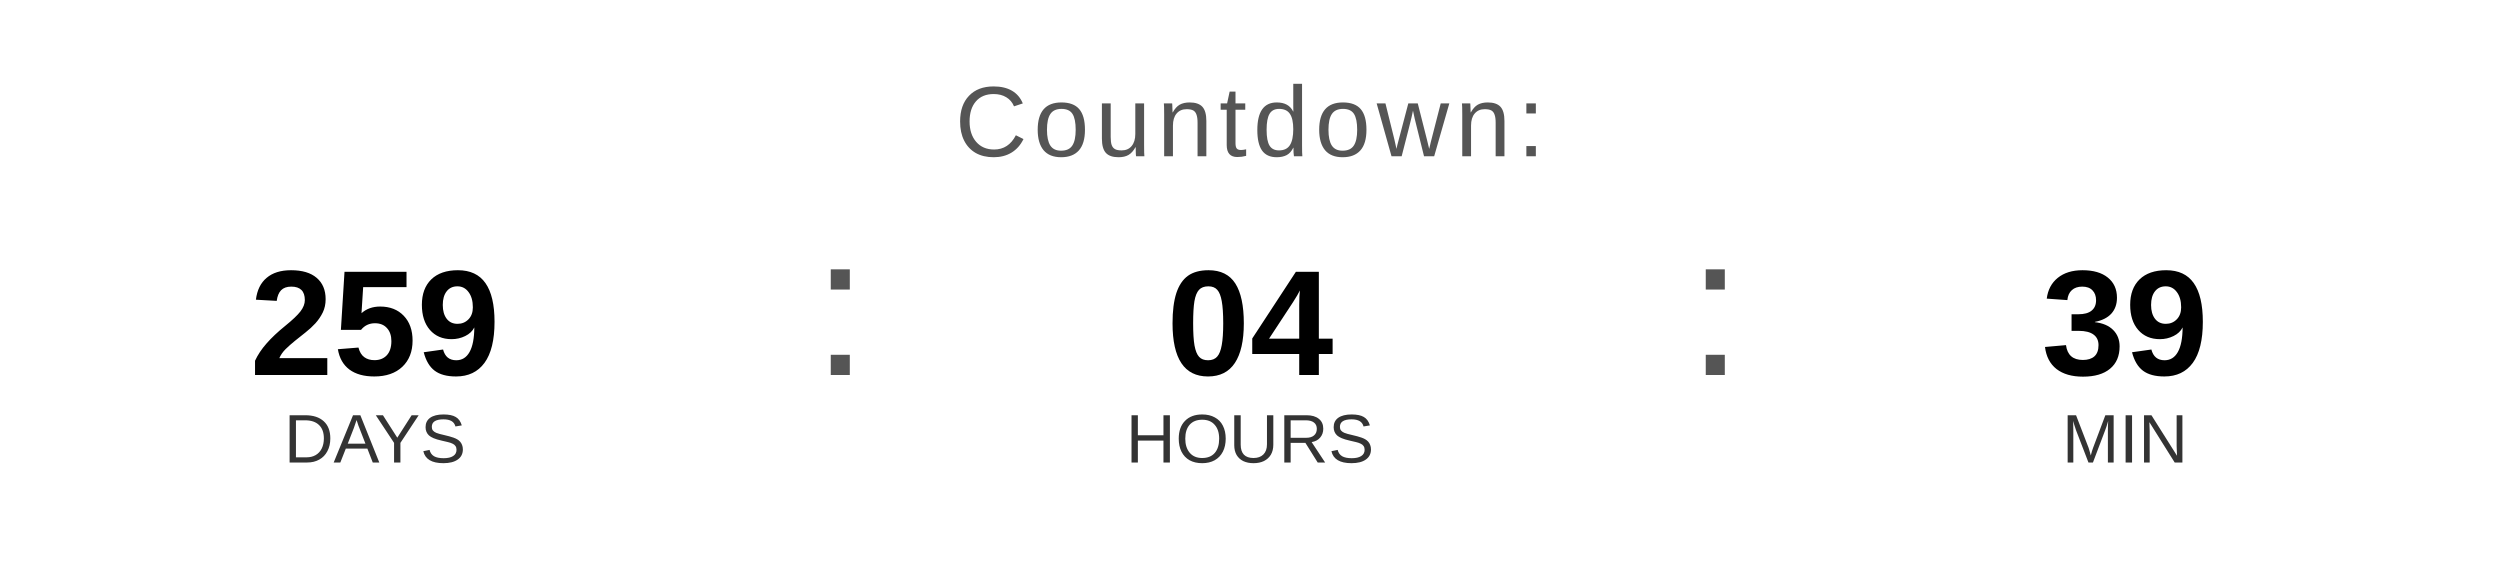
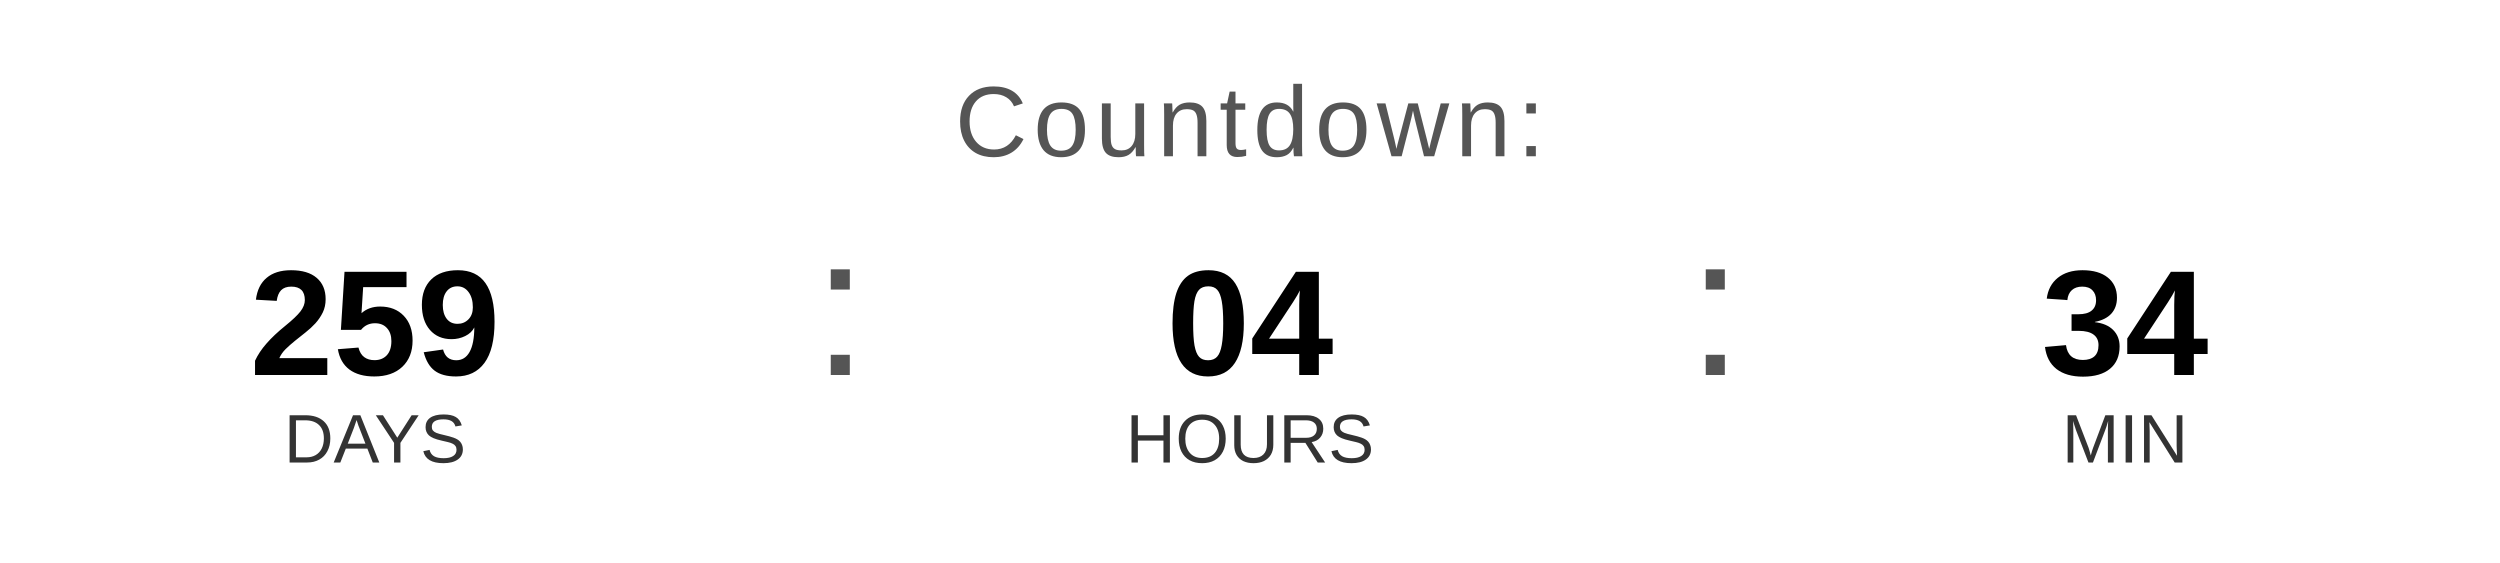
<svg xmlns="http://www.w3.org/2000/svg" width="400" height="90" viewBox="0 0 400 90">
  <text x="200" y="25" font-family="Arial, Helvetica, sans-serif" font-size="16" fill="#555555" text-anchor="middle" letter-spacing="1">
    Countdown:
  </text>
  <text x="60" y="60" font-family="Arial, Helvetica, sans-serif" font-size="24" font-weight="bold" fill="#000000" text-anchor="middle">259</text>
  <text x="60" y="74" font-family="Arial, Helvetica, sans-serif" font-size="11" fill="#333333" text-anchor="middle">DAYS</text>
  <text x="130" y="60" font-family="Arial, sans-serif" font-size="32" fill="#555555">:</text>
  <text x="200" y="60" font-family="Arial, Helvetica, sans-serif" font-size="24" font-weight="bold" fill="#000000" text-anchor="middle">04</text>
  <text x="200" y="74" font-family="Arial, Helvetica, sans-serif" font-size="11" fill="#333333" text-anchor="middle">HOURS</text>
  <text x="270" y="60" font-family="Arial, sans-serif" font-size="32" fill="#555555">:</text>
-   <text x="340" y="60" font-family="Arial, Helvetica, sans-serif" font-size="24" font-weight="bold" fill="#000000" text-anchor="middle">39</text>
+   <text x="340" y="60" font-family="Arial, Helvetica, sans-serif" font-size="24" font-weight="bold" fill="#000000" text-anchor="middle">34</text>
  <text x="340" y="74" font-family="Arial, Helvetica, sans-serif" font-size="11" fill="#333333" text-anchor="middle">MIN</text>
</svg>
